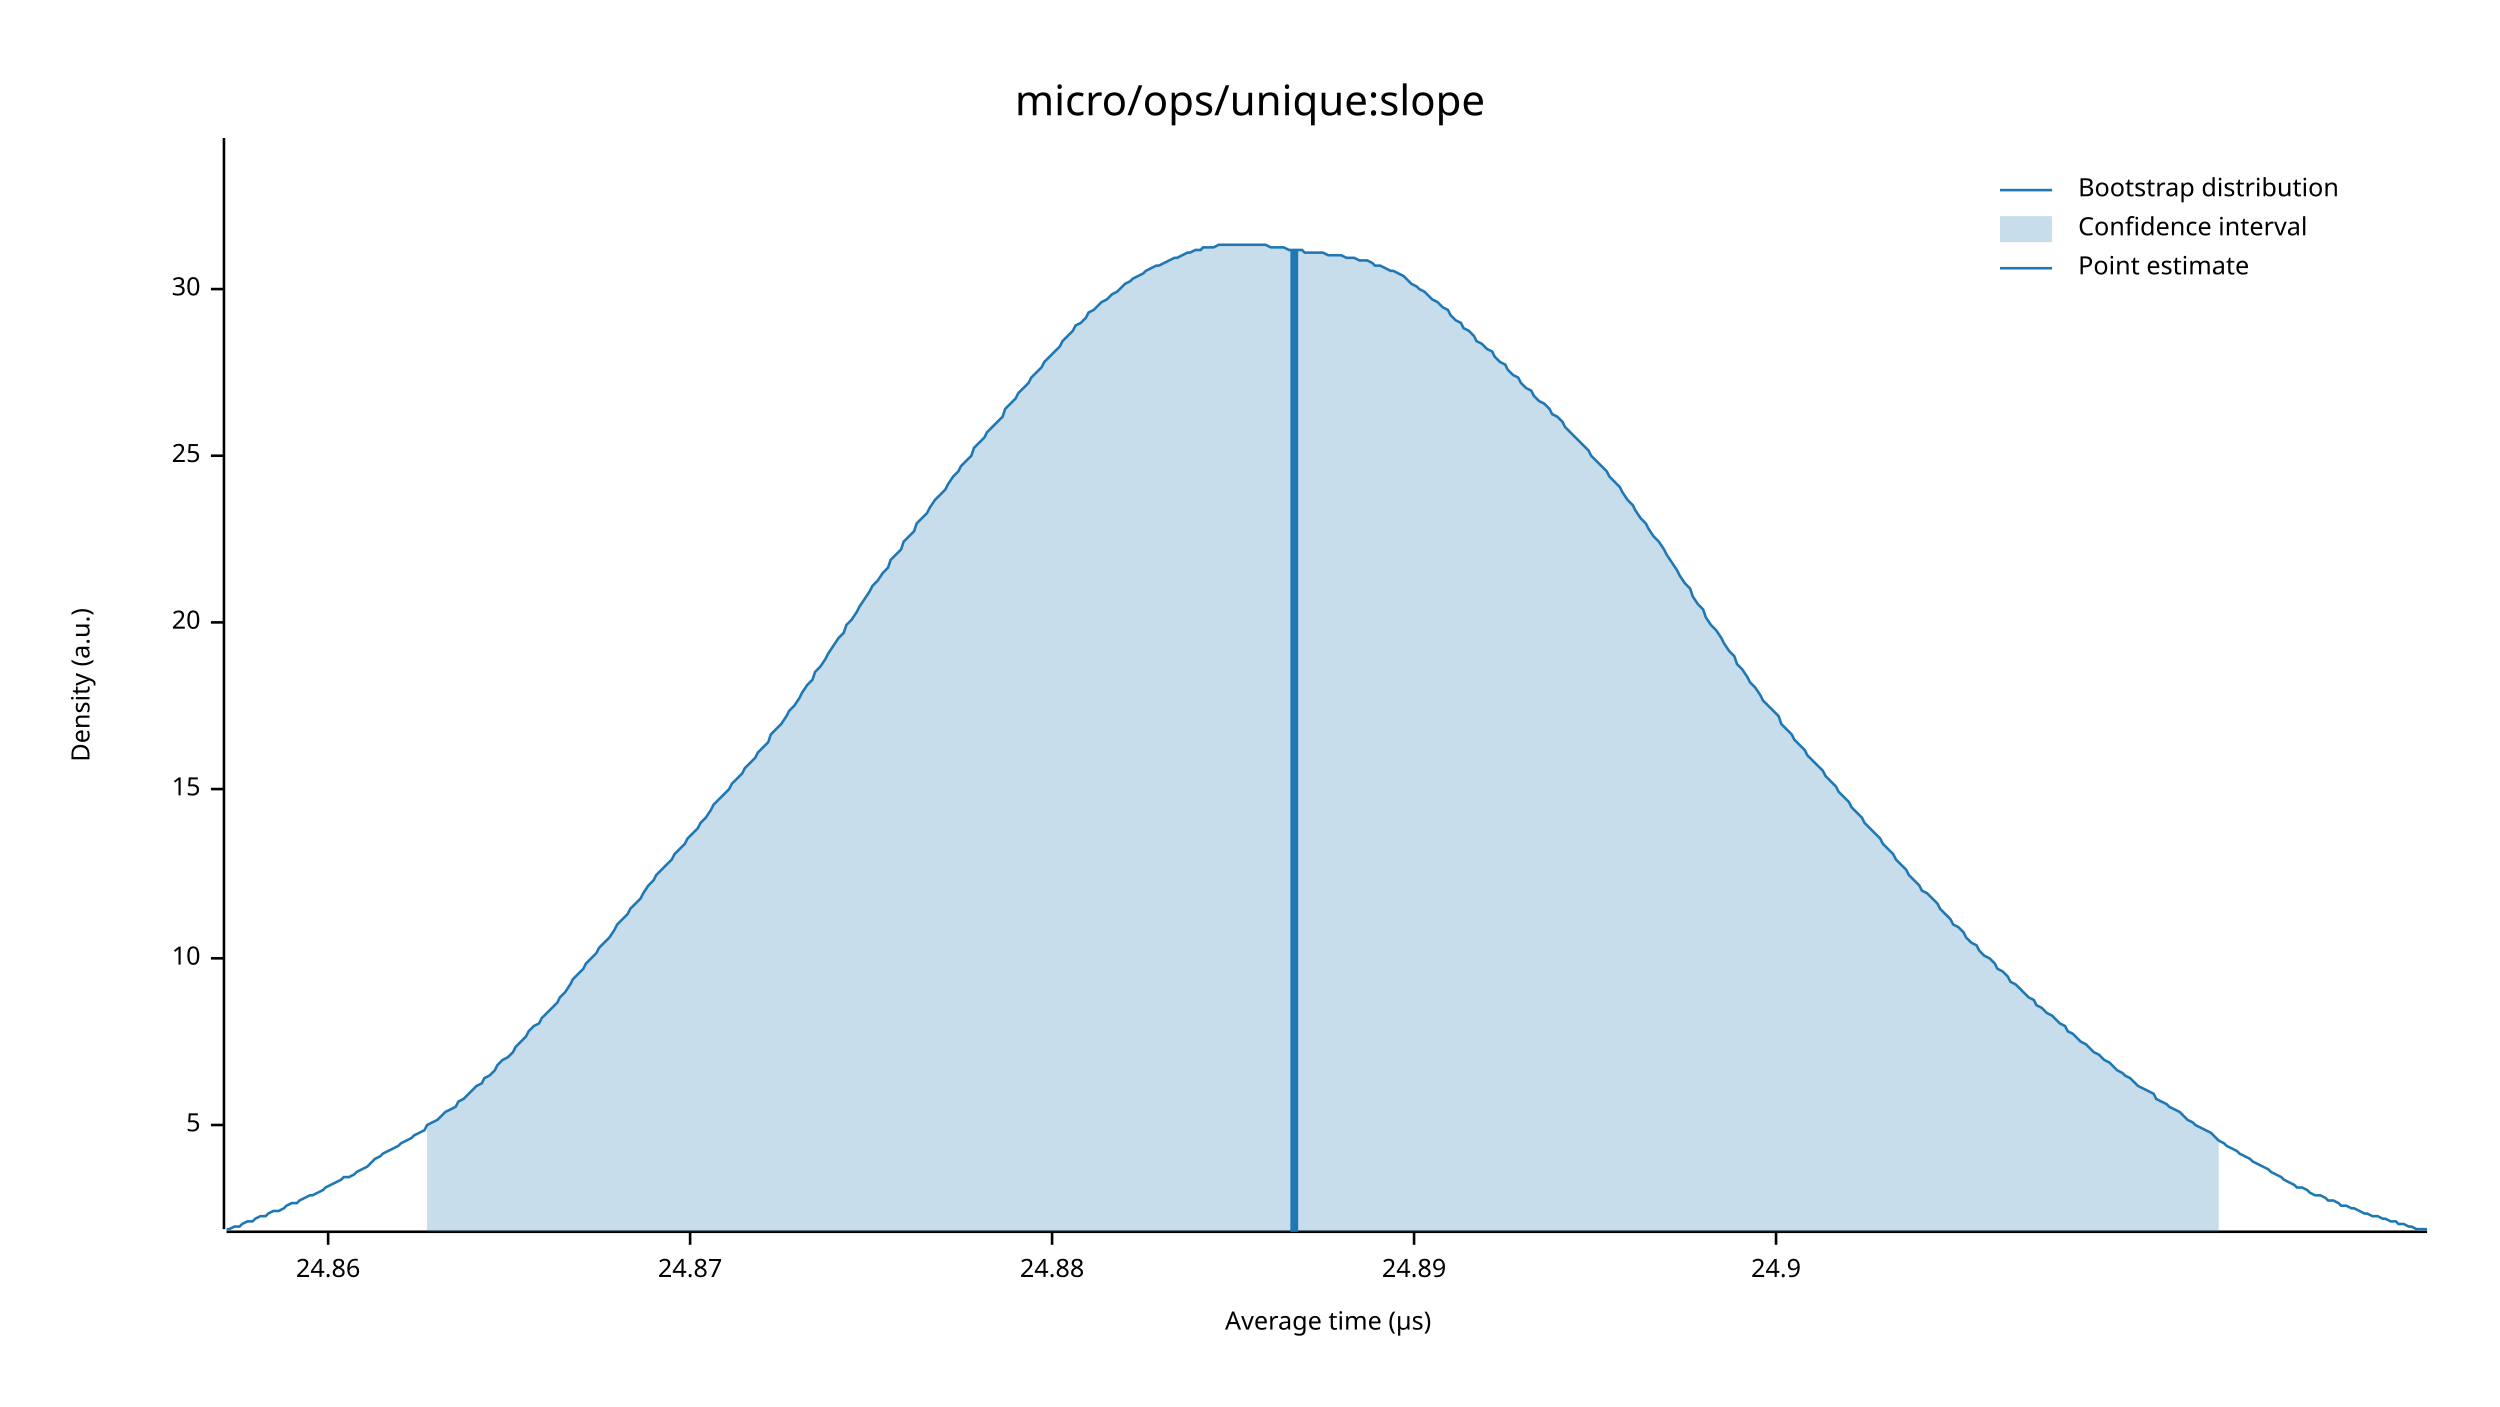
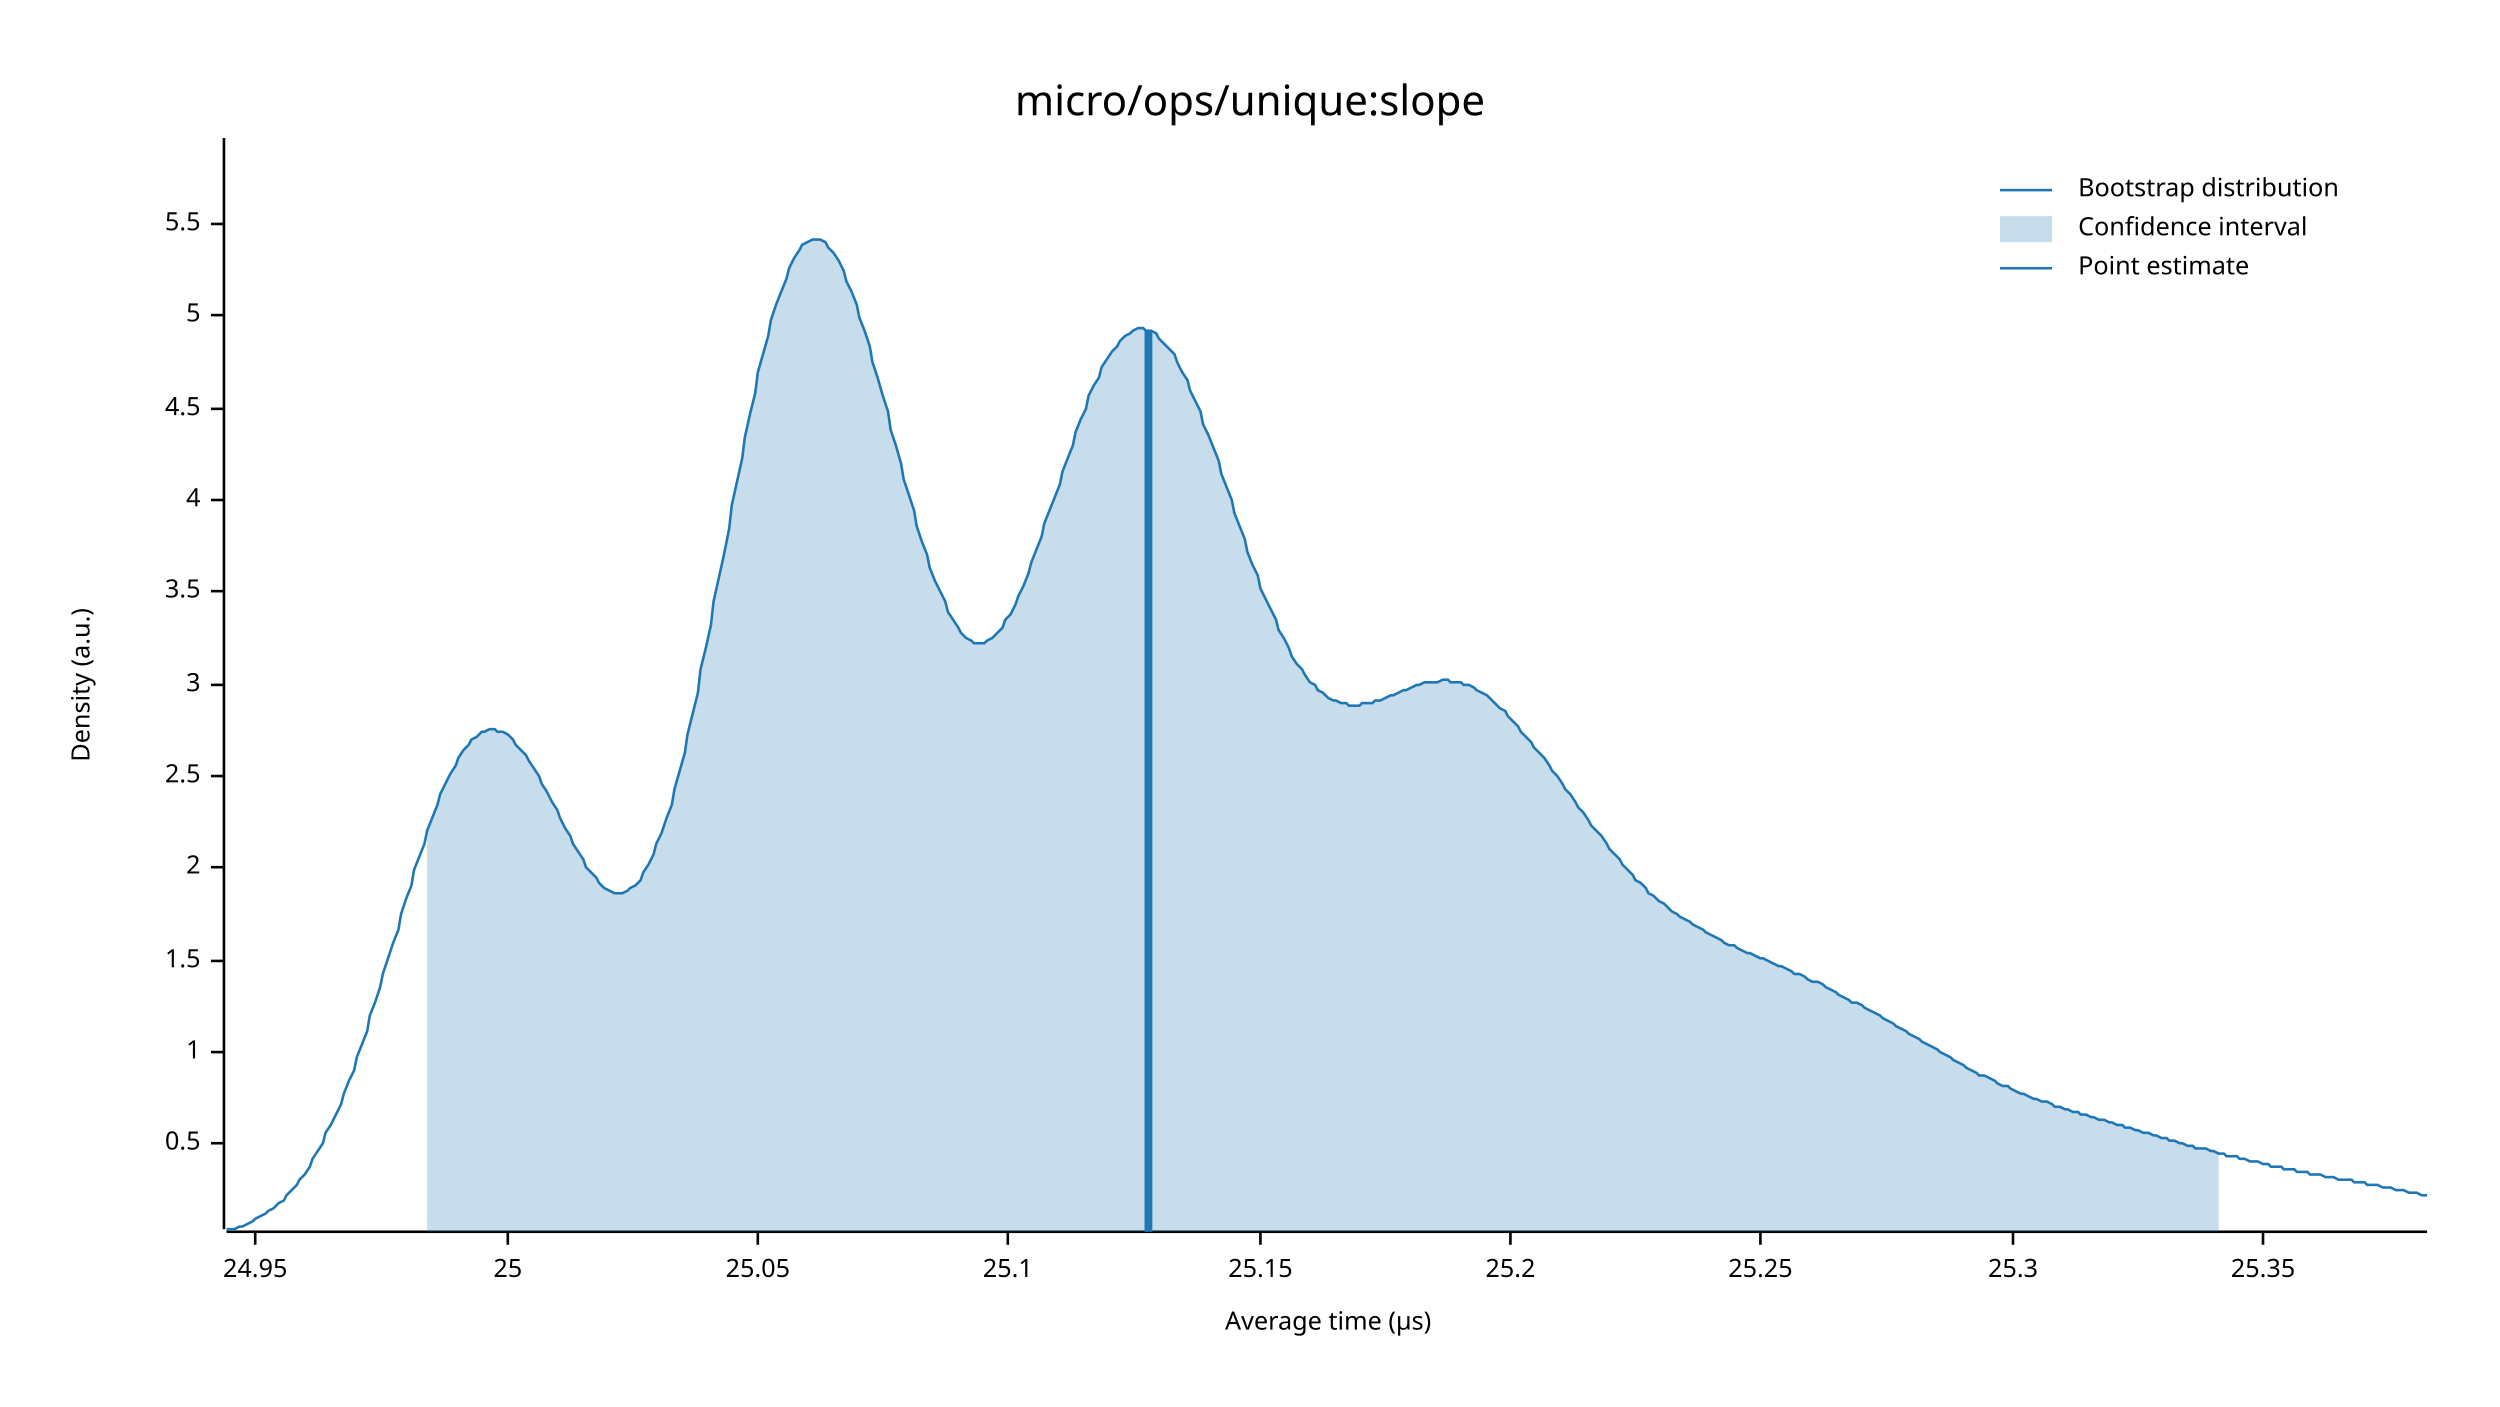
<svg xmlns="http://www.w3.org/2000/svg" width="960" height="540" viewBox="0 0 960 540">
  <text x="480" y="32" dy="0.76em" text-anchor="middle" font-family="sans-serif" font-size="16.129" opacity="1" fill="#000000">
micro/ops/unique:slope
</text>
  <text x="27" y="263" dy="0.76em" text-anchor="middle" font-family="sans-serif" font-size="9.677" opacity="1" fill="#000000" transform="rotate(270, 27, 263)">
Density (a.u.)
</text>
  <text x="510" y="513" dy="-0.5ex" text-anchor="middle" font-family="sans-serif" font-size="9.677" opacity="1" fill="#000000">
Average time (µs)
</text>
  <polyline fill="none" opacity="1" stroke="#000000" stroke-width="1" points="86,53 86,472 " />
-   <text x="77" y="432" dy="0.5ex" text-anchor="end" font-family="sans-serif" font-size="9.677" opacity="1" fill="#000000">
+   <text x="77" y="439" dy="0.5ex" text-anchor="end" font-family="sans-serif" font-size="9.677" opacity="1" fill="#000000">
+ 0.5
+ </text>
+   <polyline fill="none" opacity="1" stroke="#000000" stroke-width="1" points="81,439 86,439 " />
+   <text x="77" y="404" dy="0.5ex" text-anchor="end" font-family="sans-serif" font-size="9.677" opacity="1" fill="#000000">
+ 1
+ </text>
+   <polyline fill="none" opacity="1" stroke="#000000" stroke-width="1" points="81,404 86,404 " />
+   <text x="77" y="369" dy="0.5ex" text-anchor="end" font-family="sans-serif" font-size="9.677" opacity="1" fill="#000000">
+ 1.5
+ </text>
+   <polyline fill="none" opacity="1" stroke="#000000" stroke-width="1" points="81,369 86,369 " />
+   <text x="77" y="333" dy="0.5ex" text-anchor="end" font-family="sans-serif" font-size="9.677" opacity="1" fill="#000000">
+ 2
+ </text>
+   <polyline fill="none" opacity="1" stroke="#000000" stroke-width="1" points="81,333 86,333 " />
+   <text x="77" y="298" dy="0.5ex" text-anchor="end" font-family="sans-serif" font-size="9.677" opacity="1" fill="#000000">
+ 2.5
+ </text>
+   <polyline fill="none" opacity="1" stroke="#000000" stroke-width="1" points="81,298 86,298 " />
+   <text x="77" y="263" dy="0.5ex" text-anchor="end" font-family="sans-serif" font-size="9.677" opacity="1" fill="#000000">
+ 3
+ </text>
+   <polyline fill="none" opacity="1" stroke="#000000" stroke-width="1" points="81,263 86,263 " />
+   <text x="77" y="227" dy="0.5ex" text-anchor="end" font-family="sans-serif" font-size="9.677" opacity="1" fill="#000000">
+ 3.5
+ </text>
+   <polyline fill="none" opacity="1" stroke="#000000" stroke-width="1" points="81,227 86,227 " />
+   <text x="77" y="192" dy="0.5ex" text-anchor="end" font-family="sans-serif" font-size="9.677" opacity="1" fill="#000000">
+ 4
+ </text>
+   <polyline fill="none" opacity="1" stroke="#000000" stroke-width="1" points="81,192 86,192 " />
+   <text x="77" y="157" dy="0.5ex" text-anchor="end" font-family="sans-serif" font-size="9.677" opacity="1" fill="#000000">
+ 4.5
+ </text>
+   <polyline fill="none" opacity="1" stroke="#000000" stroke-width="1" points="81,157 86,157 " />
+   <text x="77" y="121" dy="0.5ex" text-anchor="end" font-family="sans-serif" font-size="9.677" opacity="1" fill="#000000">
5
</text>
-   <polyline fill="none" opacity="1" stroke="#000000" stroke-width="1" points="81,432 86,432 " />
-   <text x="77" y="368" dy="0.5ex" text-anchor="end" font-family="sans-serif" font-size="9.677" opacity="1" fill="#000000">
- 10
+   <polyline fill="none" opacity="1" stroke="#000000" stroke-width="1" points="81,121 86,121 " />
+   <text x="77" y="86" dy="0.5ex" text-anchor="end" font-family="sans-serif" font-size="9.677" opacity="1" fill="#000000">
+ 5.5
</text>
-   <polyline fill="none" opacity="1" stroke="#000000" stroke-width="1" points="81,368 86,368 " />
-   <text x="77" y="303" dy="0.5ex" text-anchor="end" font-family="sans-serif" font-size="9.677" opacity="1" fill="#000000">
- 15
+   <polyline fill="none" opacity="1" stroke="#000000" stroke-width="1" points="81,86 86,86 " />
+   <polyline fill="none" opacity="1" stroke="#000000" stroke-width="1" points="87,473 932,473 " />
+   <text x="98" y="483" dy="0.76em" text-anchor="middle" font-family="sans-serif" font-size="9.677" opacity="1" fill="#000000">
+ 24.95
</text>
-   <polyline fill="none" opacity="1" stroke="#000000" stroke-width="1" points="81,303 86,303 " />
-   <text x="77" y="239" dy="0.5ex" text-anchor="end" font-family="sans-serif" font-size="9.677" opacity="1" fill="#000000">
- 20
- </text>
-   <polyline fill="none" opacity="1" stroke="#000000" stroke-width="1" points="81,239 86,239 " />
-   <text x="77" y="175" dy="0.5ex" text-anchor="end" font-family="sans-serif" font-size="9.677" opacity="1" fill="#000000">
+   <polyline fill="none" opacity="1" stroke="#000000" stroke-width="1" points="98,473 98,478 " />
+   <text x="195" y="483" dy="0.76em" text-anchor="middle" font-family="sans-serif" font-size="9.677" opacity="1" fill="#000000">
25
</text>
-   <polyline fill="none" opacity="1" stroke="#000000" stroke-width="1" points="81,175 86,175 " />
-   <text x="77" y="111" dy="0.5ex" text-anchor="end" font-family="sans-serif" font-size="9.677" opacity="1" fill="#000000">
- 30
+   <polyline fill="none" opacity="1" stroke="#000000" stroke-width="1" points="195,473 195,478 " />
+   <text x="291" y="483" dy="0.76em" text-anchor="middle" font-family="sans-serif" font-size="9.677" opacity="1" fill="#000000">
+ 25.05
</text>
-   <polyline fill="none" opacity="1" stroke="#000000" stroke-width="1" points="81,111 86,111 " />
-   <polyline fill="none" opacity="1" stroke="#000000" stroke-width="1" points="87,473 932,473 " />
-   <text x="126" y="483" dy="0.76em" text-anchor="middle" font-family="sans-serif" font-size="9.677" opacity="1" fill="#000000">
- 24.86
+   <polyline fill="none" opacity="1" stroke="#000000" stroke-width="1" points="291,473 291,478 " />
+   <text x="387" y="483" dy="0.76em" text-anchor="middle" font-family="sans-serif" font-size="9.677" opacity="1" fill="#000000">
+ 25.1
</text>
-   <polyline fill="none" opacity="1" stroke="#000000" stroke-width="1" points="126,473 126,478 " />
-   <text x="265" y="483" dy="0.76em" text-anchor="middle" font-family="sans-serif" font-size="9.677" opacity="1" fill="#000000">
- 24.87
+   <polyline fill="none" opacity="1" stroke="#000000" stroke-width="1" points="387,473 387,478 " />
+   <text x="484" y="483" dy="0.76em" text-anchor="middle" font-family="sans-serif" font-size="9.677" opacity="1" fill="#000000">
+ 25.15
</text>
-   <polyline fill="none" opacity="1" stroke="#000000" stroke-width="1" points="265,473 265,478 " />
-   <text x="404" y="483" dy="0.76em" text-anchor="middle" font-family="sans-serif" font-size="9.677" opacity="1" fill="#000000">
- 24.88
+   <polyline fill="none" opacity="1" stroke="#000000" stroke-width="1" points="484,473 484,478 " />
+   <text x="580" y="483" dy="0.76em" text-anchor="middle" font-family="sans-serif" font-size="9.677" opacity="1" fill="#000000">
+ 25.2
</text>
-   <polyline fill="none" opacity="1" stroke="#000000" stroke-width="1" points="404,473 404,478 " />
-   <text x="543" y="483" dy="0.76em" text-anchor="middle" font-family="sans-serif" font-size="9.677" opacity="1" fill="#000000">
- 24.89
+   <polyline fill="none" opacity="1" stroke="#000000" stroke-width="1" points="580,473 580,478 " />
+   <text x="676" y="483" dy="0.76em" text-anchor="middle" font-family="sans-serif" font-size="9.677" opacity="1" fill="#000000">
+ 25.25
</text>
-   <polyline fill="none" opacity="1" stroke="#000000" stroke-width="1" points="543,473 543,478 " />
-   <text x="682" y="483" dy="0.76em" text-anchor="middle" font-family="sans-serif" font-size="9.677" opacity="1" fill="#000000">
- 24.9
+   <polyline fill="none" opacity="1" stroke="#000000" stroke-width="1" points="676,473 676,478 " />
+   <text x="773" y="483" dy="0.76em" text-anchor="middle" font-family="sans-serif" font-size="9.677" opacity="1" fill="#000000">
+ 25.3
</text>
-   <polyline fill="none" opacity="1" stroke="#000000" stroke-width="1" points="682,473 682,478 " />
-   <polyline fill="none" opacity="1" stroke="#1F78B4" stroke-width="1" points="87,472 88,472 90,471 92,471 93,470 95,469 97,469 98,468 100,467 102,467 103,466 105,465 107,465 109,464 110,463 112,462 114,462 115,461 117,460 119,459 120,459 122,458 124,457 125,456 127,455 129,454 131,453 132,452 134,452 136,451 137,450 139,449 141,448 142,447 144,445 146,444 147,443 149,442 151,441 153,440 154,439 156,438 158,437 159,436 161,435 163,434 164,432 166,431 168,430 169,429 171,427 173,426 175,425 176,423 178,422 180,420 181,419 183,417 185,416 186,414 188,413 190,411 191,409 193,407 195,406 197,404 198,402 200,400 202,398 203,396 205,394 207,393 208,391 210,389 212,387 214,385 215,383 217,381 219,378 220,376 222,374 224,372 225,370 227,368 229,366 230,364 232,362 234,360 236,357 237,355 239,353 241,351 242,349 244,347 246,345 247,343 249,340 251,338 252,336 254,334 256,332 258,330 259,328 261,326 263,324 264,322 266,320 268,318 269,316 271,314 273,311 274,309 276,307 278,305 280,303 281,301 283,299 285,297 286,295 288,293 290,291 291,289 293,287 295,285 296,282 298,280 300,278 302,275 303,273 305,271 307,268 308,266 310,263 312,261 313,258 315,256 317,253 318,251 320,248 322,245 324,243 325,240 327,238 329,235 330,233 332,230 334,227 335,225 337,223 339,220 341,218 342,215 344,213 346,211 347,208 349,206 351,204 352,201 354,199 356,197 357,195 359,192 361,190 363,188 364,186 366,183 368,181 369,179 371,177 373,175 374,172 376,170 378,168 379,166 381,164 383,162 385,160 386,157 388,155 390,153 391,151 393,149 395,147 396,145 398,143 400,141 401,139 403,137 405,135 407,133 408,131 410,129 412,127 413,125 415,124 417,122 418,120 420,119 422,117 423,116 425,115 427,113 429,112 430,111 432,109 434,108 435,107 437,106 439,105 440,104 442,103 444,102 445,102 447,101 449,100 451,99 452,99 454,98 456,97 457,97 459,96 461,96 462,95 464,95 466,95 468,94 469,94 471,94 473,94 474,94 476,94 478,94 479,94 481,94 483,94 484,94 486,94 488,95 490,95 491,95 493,95 495,96 496,96 498,96 500,96 501,97 503,97 505,97 506,97 508,97 510,98 512,98 513,98 515,98 517,99 518,99 520,99 522,100 523,100 525,100 527,101 528,102 530,102 532,103 534,104 535,104 537,105 539,106 540,107 542,109 544,110 545,111 547,112 549,114 550,115 552,116 554,118 556,119 557,121 559,123 561,124 562,126 564,127 566,129 567,131 569,132 571,134 573,135 574,137 576,139 578,140 579,142 581,144 583,145 584,147 586,149 588,150 589,152 591,154 593,155 595,157 596,159 598,160 600,162 601,164 603,166 605,168 606,169 608,171 610,173 611,175 613,177 615,179 617,181 618,183 620,185 622,187 623,189 625,192 627,194 628,196 630,199 632,201 633,203 635,206 637,208 639,211 640,213 642,216 644,219 645,221 647,224 649,226 650,229 652,232 654,234 655,237 657,240 659,242 661,245 662,247 664,250 666,252 667,255 669,257 671,260 672,262 674,264 676,267 677,269 679,271 681,273 683,275 684,278 686,280 688,282 689,284 691,286 693,288 694,290 696,292 698,294 700,296 701,298 703,300 705,302 706,304 708,306 710,308 711,310 713,312 715,314 716,316 718,318 720,320 722,322 723,324 725,326 727,328 728,330 730,332 732,334 733,336 735,338 737,340 738,342 740,343 742,345 744,347 745,349 747,351 749,353 750,355 752,356 754,358 755,360 757,362 759,363 760,365 762,367 764,368 766,370 767,372 769,373 771,375 772,377 774,378 776,380 777,381 779,383 781,384 782,386 784,387 786,389 788,390 789,391 791,393 793,394 794,396 796,397 798,399 799,400 801,401 803,403 804,404 806,405 808,407 810,408 811,409 813,411 815,412 816,413 818,414 820,416 821,417 823,418 825,419 827,420 828,422 830,423 832,424 833,425 835,426 837,427 838,428 840,430 842,431 843,432 845,433 847,434 849,435 850,436 852,438 854,439 855,440 857,441 859,442 860,443 862,444 864,445 865,446 867,447 869,448 871,449 872,450 874,451 876,452 877,453 879,454 881,455 882,456 884,456 886,457 887,458 889,459 891,459 893,460 894,461 896,461 898,462 899,463 901,463 903,464 904,464 906,465 908,466 909,466 911,467 913,467 915,468 916,468 918,469 920,469 921,470 923,470 925,471 926,471 928,472 930,472 932,472 " />
-   <polygon opacity="0.25" fill="#1F78B4" points="164,432 166,431 168,430 169,429 171,427 173,426 175,425 176,423 178,422 180,420 181,419 183,417 185,416 186,414 188,413 190,411 191,409 193,407 195,406 197,404 198,402 200,400 202,398 203,396 205,394 207,393 208,391 210,389 212,387 214,385 215,383 217,381 219,378 220,376 222,374 224,372 225,370 227,368 229,366 230,364 232,362 234,360 236,357 237,355 239,353 241,351 242,349 244,347 246,345 247,343 249,340 251,338 252,336 254,334 256,332 258,330 259,328 261,326 263,324 264,322 266,320 268,318 269,316 271,314 273,311 274,309 276,307 278,305 280,303 281,301 283,299 285,297 286,295 288,293 290,291 291,289 293,287 295,285 296,282 298,280 300,278 302,275 303,273 305,271 307,268 308,266 310,263 312,261 313,258 315,256 317,253 318,251 320,248 322,245 324,243 325,240 327,238 329,235 330,233 332,230 334,227 335,225 337,223 339,220 341,218 342,215 344,213 346,211 347,208 349,206 351,204 352,201 354,199 356,197 357,195 359,192 361,190 363,188 364,186 366,183 368,181 369,179 371,177 373,175 374,172 376,170 378,168 379,166 381,164 383,162 385,160 386,157 388,155 390,153 391,151 393,149 395,147 396,145 398,143 400,141 401,139 403,137 405,135 407,133 408,131 410,129 412,127 413,125 415,124 417,122 418,120 420,119 422,117 423,116 425,115 427,113 429,112 430,111 432,109 434,108 435,107 437,106 439,105 440,104 442,103 444,102 445,102 447,101 449,100 451,99 452,99 454,98 456,97 457,97 459,96 461,96 462,95 464,95 466,95 468,94 469,94 471,94 473,94 474,94 476,94 478,94 479,94 481,94 483,94 484,94 486,94 488,95 490,95 491,95 493,95 495,96 496,96 498,96 500,96 501,97 503,97 505,97 506,97 508,97 510,98 512,98 513,98 515,98 517,99 518,99 520,99 522,100 523,100 525,100 527,101 528,102 530,102 532,103 534,104 535,104 537,105 539,106 540,107 542,109 544,110 545,111 547,112 549,114 550,115 552,116 554,118 556,119 557,121 559,123 561,124 562,126 564,127 566,129 567,131 569,132 571,134 573,135 574,137 576,139 578,140 579,142 581,144 583,145 584,147 586,149 588,150 589,152 591,154 593,155 595,157 596,159 598,160 600,162 601,164 603,166 605,168 606,169 608,171 610,173 611,175 613,177 615,179 617,181 618,183 620,185 622,187 623,189 625,192 627,194 628,196 630,199 632,201 633,203 635,206 637,208 639,211 640,213 642,216 644,219 645,221 647,224 649,226 650,229 652,232 654,234 655,237 657,240 659,242 661,245 662,247 664,250 666,252 667,255 669,257 671,260 672,262 674,264 676,267 677,269 679,271 681,273 683,275 684,278 686,280 688,282 689,284 691,286 693,288 694,290 696,292 698,294 700,296 701,298 703,300 705,302 706,304 708,306 710,308 711,310 713,312 715,314 716,316 718,318 720,320 722,322 723,324 725,326 727,328 728,330 730,332 732,334 733,336 735,338 737,340 738,342 740,343 742,345 744,347 745,349 747,351 749,353 750,355 752,356 754,358 755,360 757,362 759,363 760,365 762,367 764,368 766,370 767,372 769,373 771,375 772,377 774,378 776,380 777,381 779,383 781,384 782,386 784,387 786,389 788,390 789,391 791,393 793,394 794,396 796,397 798,399 799,400 801,401 803,403 804,404 806,405 808,407 810,408 811,409 813,411 815,412 816,413 818,414 820,416 821,417 823,418 825,419 827,420 828,422 830,423 832,424 833,425 835,426 837,427 838,428 840,430 842,431 843,432 845,433 847,434 849,435 850,436 852,438 852,473 164,473 " />
-   <polyline fill="none" opacity="1" stroke="#1F78B4" stroke-width="3" points="497,473 497,96 " />
+   <polyline fill="none" opacity="1" stroke="#000000" stroke-width="1" points="773,473 773,478 " />
+   <text x="869" y="483" dy="0.76em" text-anchor="middle" font-family="sans-serif" font-size="9.677" opacity="1" fill="#000000">
+ 25.35
+ </text>
+   <polyline fill="none" opacity="1" stroke="#000000" stroke-width="1" points="869,473 869,478 " />
+   <polyline fill="none" opacity="1" stroke="#1F78B4" stroke-width="1" points="87,472 88,472 90,472 92,471 93,471 95,470 97,469 98,468 100,467 102,466 103,465 105,464 107,462 109,461 110,459 112,457 114,455 115,453 117,451 119,448 120,445 122,442 124,439 125,435 127,432 129,428 131,424 132,420 134,415 136,411 137,406 139,401 141,396 142,390 144,385 146,379 147,374 149,368 151,362 153,357 154,351 156,345 158,340 159,334 161,329 163,324 164,319 166,314 168,309 169,305 171,301 173,297 175,294 176,291 178,288 180,286 181,284 183,283 185,281 186,281 188,280 190,280 191,281 193,281 195,282 197,284 198,286 200,288 202,290 203,292 205,295 207,298 208,301 210,304 212,308 214,311 215,314 217,318 219,321 220,324 222,327 224,330 225,333 227,335 229,337 230,339 232,341 234,342 236,343 237,343 239,343 241,342 242,341 244,340 246,338 247,335 249,332 251,328 252,324 254,320 256,314 258,309 259,303 261,296 263,289 264,282 266,274 268,266 269,257 271,249 273,240 274,231 276,222 278,213 280,203 281,194 283,185 285,176 286,168 288,159 290,151 291,143 293,136 295,129 296,123 298,117 300,112 302,107 303,103 305,99 307,96 308,94 310,93 312,92 313,92 315,92 317,93 318,95 320,97 322,100 324,104 325,108 327,112 329,117 330,122 332,127 334,133 335,139 337,145 339,152 341,158 342,165 344,171 346,178 347,184 349,190 351,196 352,202 354,208 356,213 357,218 359,223 361,227 363,231 364,235 366,238 368,241 369,243 371,245 373,246 374,247 376,247 378,247 379,246 381,245 383,243 385,241 386,238 388,236 390,232 391,229 393,225 395,220 396,216 398,211 400,206 401,201 403,196 405,191 407,186 408,181 410,176 412,171 413,166 415,161 417,157 418,152 420,148 422,145 423,141 425,138 427,135 429,133 430,131 432,129 434,128 435,127 437,126 439,126 440,127 442,127 444,128 445,130 447,132 449,134 451,136 452,139 454,143 456,146 457,150 459,154 461,158 462,163 464,167 466,172 468,177 469,182 471,187 473,192 474,197 476,202 478,207 479,212 481,217 483,221 484,226 486,230 488,234 490,238 491,242 493,245 495,249 496,252 498,255 500,257 501,259 503,262 505,263 506,265 508,266 510,268 512,269 513,269 515,270 517,270 518,271 520,271 522,271 523,270 525,270 527,270 528,269 530,269 532,268 534,267 535,267 537,266 539,265 540,265 542,264 544,263 545,263 547,262 549,262 550,262 552,262 554,261 556,261 557,262 559,262 561,262 562,263 564,263 566,264 567,265 569,266 571,267 573,269 574,270 576,272 578,273 579,275 581,277 583,279 584,281 586,283 588,285 589,287 591,289 593,291 595,294 596,296 598,298 600,301 601,303 603,305 605,308 606,310 608,312 610,315 611,317 613,319 615,321 617,324 618,326 620,328 622,330 623,332 625,334 627,336 628,338 630,339 632,341 633,343 635,344 637,346 639,347 640,348 642,350 644,351 645,352 647,353 649,354 650,355 652,356 654,357 655,358 657,359 659,360 661,361 662,362 664,363 666,363 667,364 669,365 671,366 672,366 674,367 676,368 677,368 679,369 681,370 683,371 684,371 686,372 688,373 689,374 691,374 693,375 694,376 696,377 698,377 700,378 701,379 703,380 705,381 706,382 708,383 710,384 711,385 713,385 715,386 716,387 718,388 720,389 722,390 723,391 725,392 727,393 728,394 730,395 732,396 733,397 735,398 737,399 738,400 740,401 742,402 744,403 745,404 747,405 749,406 750,407 752,408 754,409 755,410 757,411 759,412 760,413 762,413 764,414 766,415 767,416 769,417 771,417 772,418 774,419 776,420 777,420 779,421 781,422 782,422 784,423 786,423 788,424 789,425 791,425 793,426 794,426 796,427 798,427 799,428 801,428 803,429 804,429 806,430 808,430 810,431 811,431 813,432 815,432 816,433 818,433 820,434 821,434 823,435 825,435 827,436 828,436 830,437 832,437 833,438 835,438 837,439 838,439 840,440 842,440 843,441 845,441 847,441 849,442 850,442 852,443 854,443 855,444 857,444 859,444 860,445 862,445 864,446 865,446 867,446 869,447 871,447 872,448 874,448 876,448 877,449 879,449 881,449 882,450 884,450 886,450 887,451 889,451 891,451 893,452 894,452 896,452 898,453 899,453 901,453 903,453 904,454 906,454 908,454 909,455 911,455 913,455 915,456 916,456 918,456 920,457 921,457 923,457 925,458 926,458 928,458 930,459 932,459 " />
+   <polygon opacity="0.25" fill="#1F78B4" points="164,319 166,314 168,309 169,305 171,301 173,297 175,294 176,291 178,288 180,286 181,284 183,283 185,281 186,281 188,280 190,280 191,281 193,281 195,282 197,284 198,286 200,288 202,290 203,292 205,295 207,298 208,301 210,304 212,308 214,311 215,314 217,318 219,321 220,324 222,327 224,330 225,333 227,335 229,337 230,339 232,341 234,342 236,343 237,343 239,343 241,342 242,341 244,340 246,338 247,335 249,332 251,328 252,324 254,320 256,314 258,309 259,303 261,296 263,289 264,282 266,274 268,266 269,257 271,249 273,240 274,231 276,222 278,213 280,203 281,194 283,185 285,176 286,168 288,159 290,151 291,143 293,136 295,129 296,123 298,117 300,112 302,107 303,103 305,99 307,96 308,94 310,93 312,92 313,92 315,92 317,93 318,95 320,97 322,100 324,104 325,108 327,112 329,117 330,122 332,127 334,133 335,139 337,145 339,152 341,158 342,165 344,171 346,178 347,184 349,190 351,196 352,202 354,208 356,213 357,218 359,223 361,227 363,231 364,235 366,238 368,241 369,243 371,245 373,246 374,247 376,247 378,247 379,246 381,245 383,243 385,241 386,238 388,236 390,232 391,229 393,225 395,220 396,216 398,211 400,206 401,201 403,196 405,191 407,186 408,181 410,176 412,171 413,166 415,161 417,157 418,152 420,148 422,145 423,141 425,138 427,135 429,133 430,131 432,129 434,128 435,127 437,126 439,126 440,127 442,127 444,128 445,130 447,132 449,134 451,136 452,139 454,143 456,146 457,150 459,154 461,158 462,163 464,167 466,172 468,177 469,182 471,187 473,192 474,197 476,202 478,207 479,212 481,217 483,221 484,226 486,230 488,234 490,238 491,242 493,245 495,249 496,252 498,255 500,257 501,259 503,262 505,263 506,265 508,266 510,268 512,269 513,269 515,270 517,270 518,271 520,271 522,271 523,270 525,270 527,270 528,269 530,269 532,268 534,267 535,267 537,266 539,265 540,265 542,264 544,263 545,263 547,262 549,262 550,262 552,262 554,261 556,261 557,262 559,262 561,262 562,263 564,263 566,264 567,265 569,266 571,267 573,269 574,270 576,272 578,273 579,275 581,277 583,279 584,281 586,283 588,285 589,287 591,289 593,291 595,294 596,296 598,298 600,301 601,303 603,305 605,308 606,310 608,312 610,315 611,317 613,319 615,321 617,324 618,326 620,328 622,330 623,332 625,334 627,336 628,338 630,339 632,341 633,343 635,344 637,346 639,347 640,348 642,350 644,351 645,352 647,353 649,354 650,355 652,356 654,357 655,358 657,359 659,360 661,361 662,362 664,363 666,363 667,364 669,365 671,366 672,366 674,367 676,368 677,368 679,369 681,370 683,371 684,371 686,372 688,373 689,374 691,374 693,375 694,376 696,377 698,377 700,378 701,379 703,380 705,381 706,382 708,383 710,384 711,385 713,385 715,386 716,387 718,388 720,389 722,390 723,391 725,392 727,393 728,394 730,395 732,396 733,397 735,398 737,399 738,400 740,401 742,402 744,403 745,404 747,405 749,406 750,407 752,408 754,409 755,410 757,411 759,412 760,413 762,413 764,414 766,415 767,416 769,417 771,417 772,418 774,419 776,420 777,420 779,421 781,422 782,422 784,423 786,423 788,424 789,425 791,425 793,426 794,426 796,427 798,427 799,428 801,428 803,429 804,429 806,430 808,430 810,431 811,431 813,432 815,432 816,433 818,433 820,434 821,434 823,435 825,435 827,436 828,436 830,437 832,437 833,438 835,438 837,439 838,439 840,440 842,440 843,441 845,441 847,441 849,442 850,442 852,443 852,473 164,473 " />
+   <polyline fill="none" opacity="1" stroke="#1F78B4" stroke-width="3" points="441,473 441,127 " />
  <text x="798" y="68" dy="0.76em" text-anchor="start" font-family="sans-serif" font-size="9.677" opacity="1" fill="#000000">
Bootstrap distribution
</text>
  <text x="798" y="83" dy="0.76em" text-anchor="start" font-family="sans-serif" font-size="9.677" opacity="1" fill="#000000">
Confidence interval
</text>
  <text x="798" y="98" dy="0.76em" text-anchor="start" font-family="sans-serif" font-size="9.677" opacity="1" fill="#000000">
Point estimate
</text>
  <polyline fill="none" opacity="1" stroke="#1F78B4" stroke-width="1" points="768,73 788,73 " />
  <rect x="768" y="83" width="20" height="10" opacity="0.25" fill="#1F78B4" stroke="none" />
  <polyline fill="none" opacity="1" stroke="#1F78B4" stroke-width="1" points="768,103 788,103 " />
</svg>
